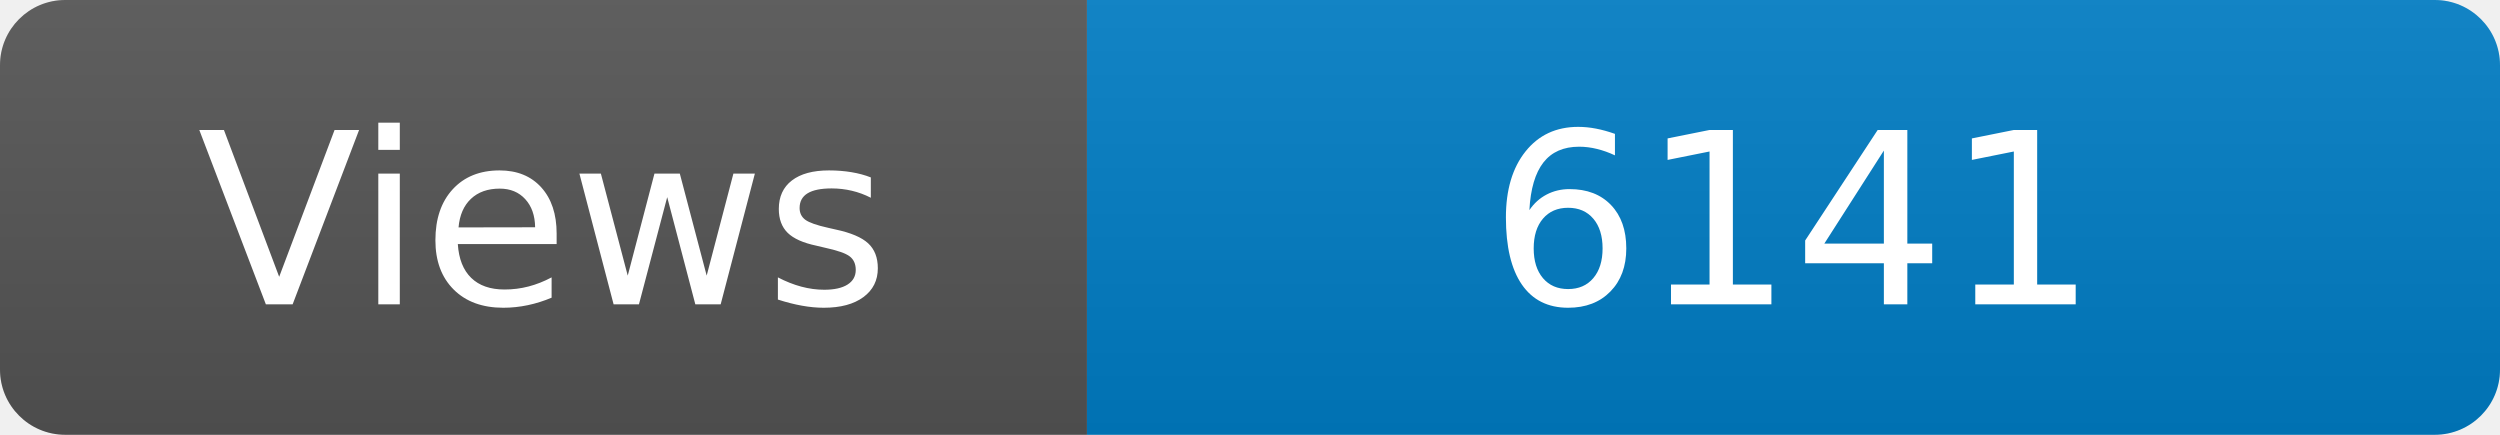
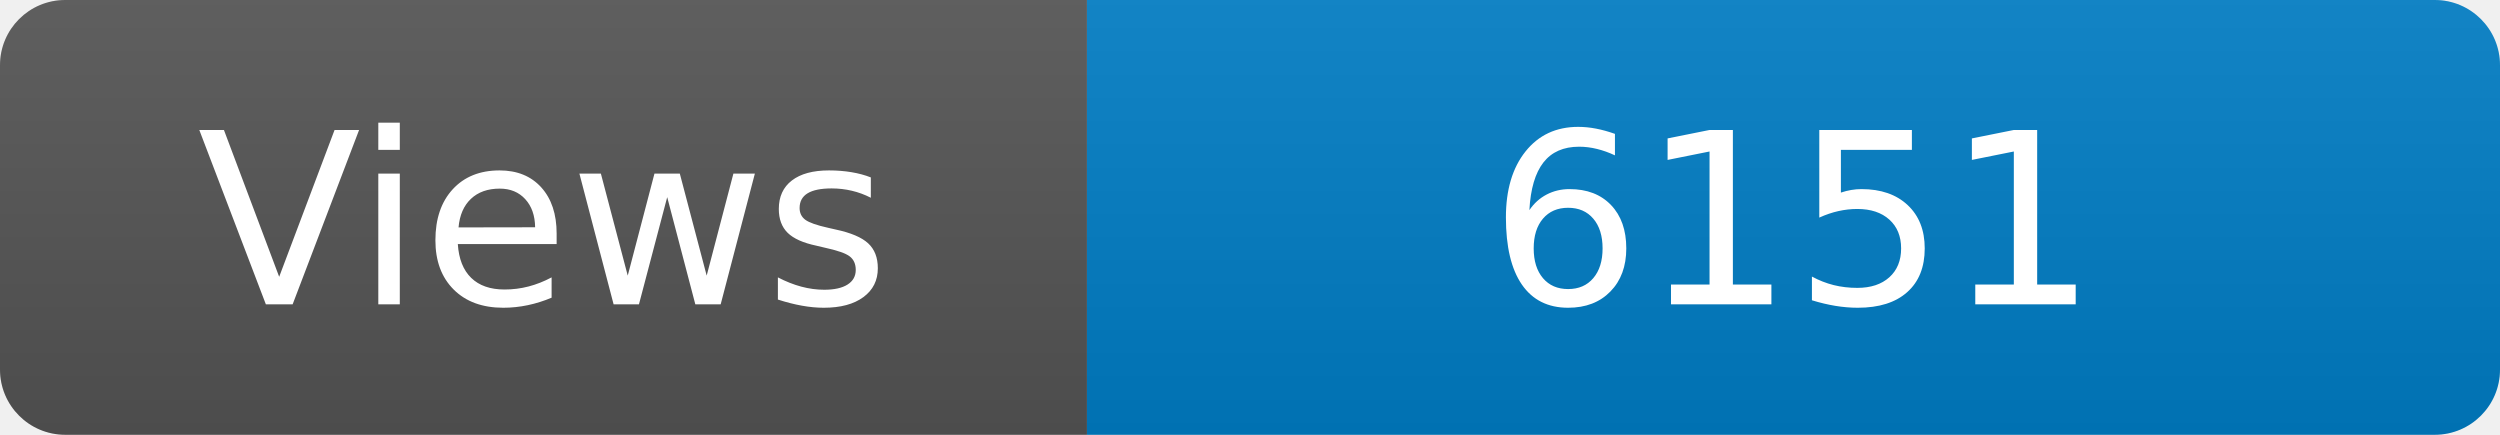
<svg xmlns="http://www.w3.org/2000/svg" width="115" height="20" role="img" aria-label="Maintained?: yes">
  <linearGradient id="s" x2="0" y2="100%">
    <stop offset="0" stop-color="#bbb" stop-opacity=".1" />
    <stop offset="1" stop-opacity=".1" />
  </linearGradient>
  <clipPath id="r">
    <rect width="115" height="20" rx="3" fill="#fff" />
  </clipPath>
  <g clip-path="url(#r)">
    <rect width="50" height="20" fill="#555" />
    <rect x="50" width="160" height="20" fill="#007ec6" />
    <rect width="115" height="20" fill="url(#s)" />
  </g>
  <g fill="#fff" text-anchor="middle" font-family="Verdana,Geneva,DejaVu Sans,sans-serif" font-size="110">
    <text x="250" y="140" transform="scale(.1)" fill="#fff">Views</text>
-     <text x="825" y="140" transform="scale(.1)" fill="#fff">6141</text>
+     <text x="825" y="140" transform="scale(.1)" fill="#fff">6151</text>
  </g>
</svg>
